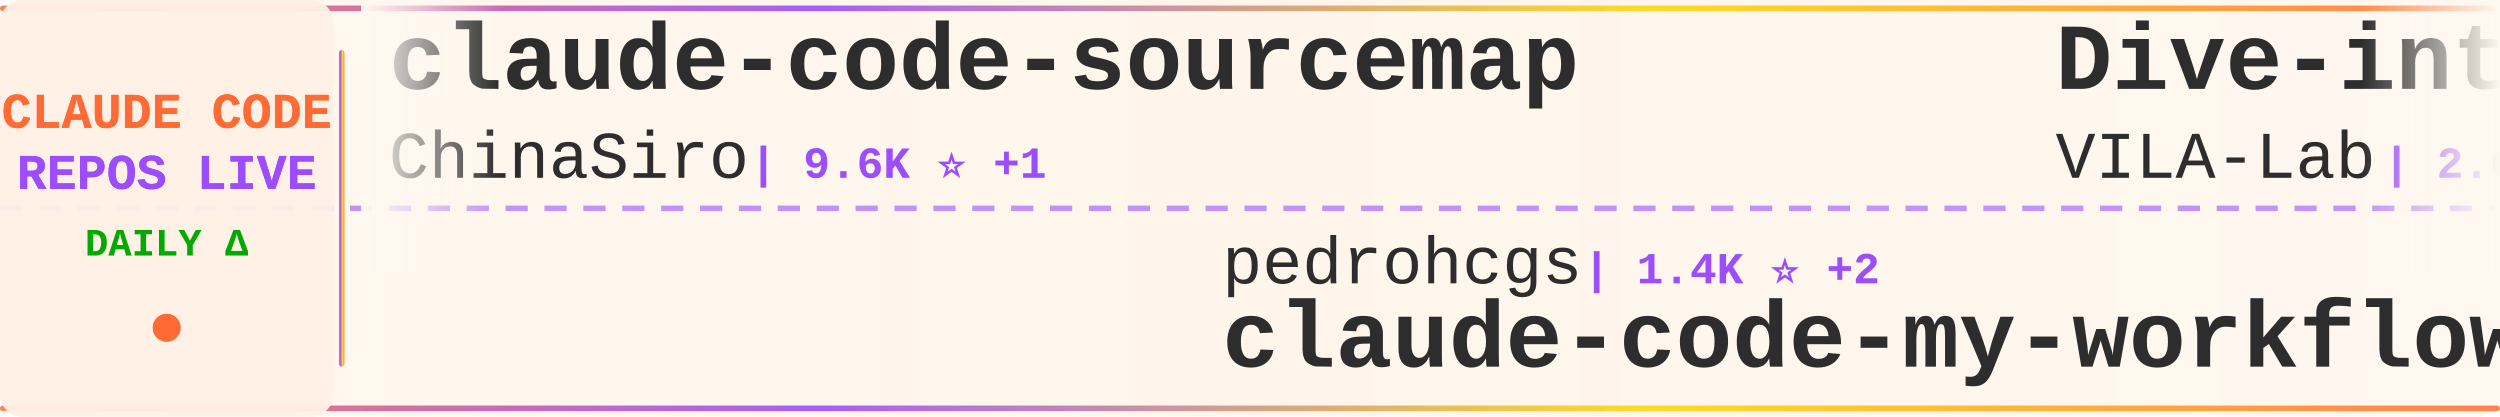
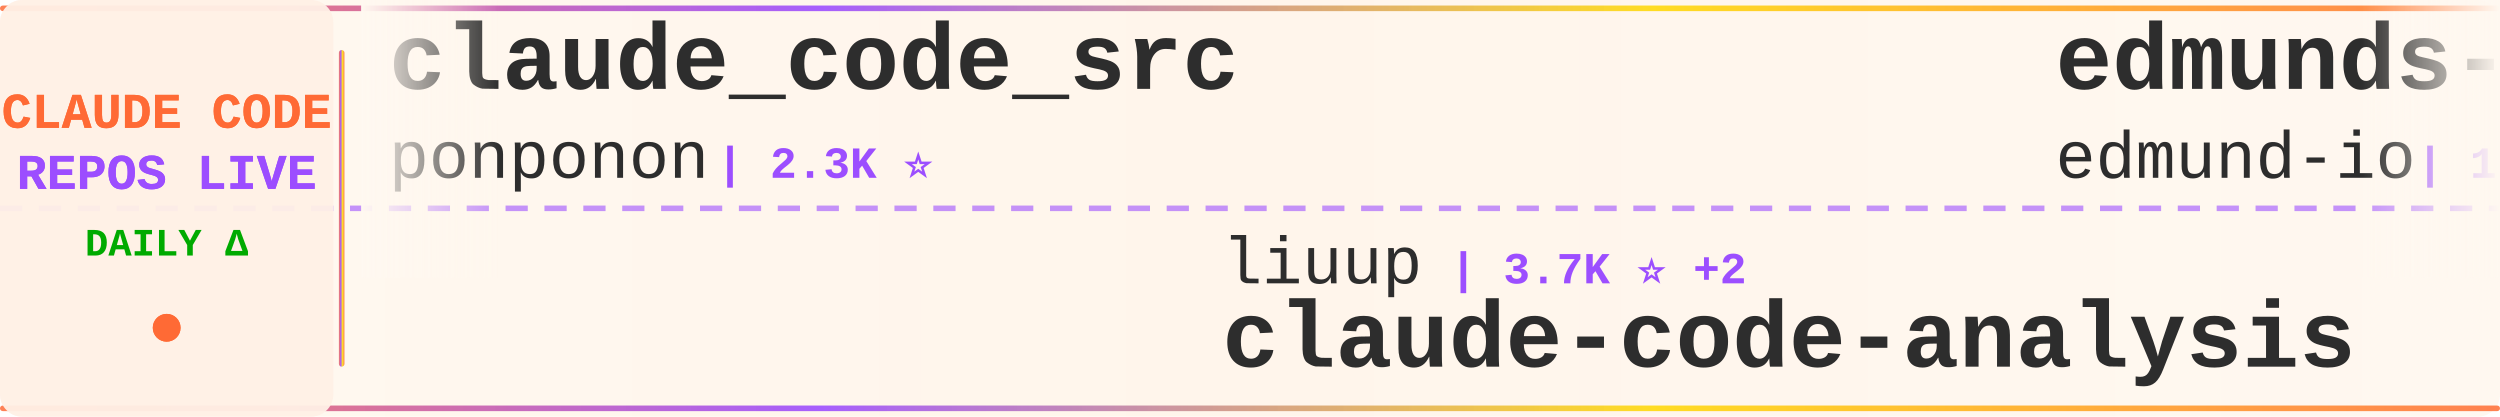
<svg xmlns="http://www.w3.org/2000/svg" width="900" height="150">
  <defs>
    <linearGradient id="tickerBg" x1="0%" y1="0%" x2="100%" y2="0%">
      <stop offset="0%" style="stop-color:#fff8f0;stop-opacity:0.98" />
      <stop offset="50%" style="stop-color:#fff5eb;stop-opacity:1" />
      <stop offset="100%" style="stop-color:#fff8f0;stop-opacity:0.98" />
    </linearGradient>
    <linearGradient id="borderGrad" x1="0%" y1="0%" x2="100%" y2="0%">
      <stop offset="0%" style="stop-color:#FF6B35;stop-opacity:0.85">
        <animate attributeName="stop-opacity" values="0.85;1;0.85" dur="2s" repeatCount="indefinite" />
      </stop>
      <stop offset="33%" style="stop-color:#9C4EFF;stop-opacity:0.9">
        <animate attributeName="stop-opacity" values="0.9;1;0.9" dur="2.2s" repeatCount="indefinite" />
      </stop>
      <stop offset="66%" style="stop-color:#FFD700;stop-opacity:0.85">
        <animate attributeName="stop-opacity" values="0.85;1;0.85" dur="1.8s" repeatCount="indefinite" />
      </stop>
      <stop offset="100%" style="stop-color:#FF6B35;stop-opacity:0.85">
        <animate attributeName="stop-opacity" values="0.85;1;0.85" dur="2s" repeatCount="indefinite" />
      </stop>
    </linearGradient>
    <filter id="textGlow">
      <feGaussianBlur stdDeviation="0.15" result="coloredBlur" />
      <feMerge>
        <feMergeNode in="coloredBlur" />
        <feMergeNode in="SourceGraphic" />
      </feMerge>
    </filter>
    <filter id="metricGlow">
      <feGaussianBlur stdDeviation="0.2" result="coloredBlur" />
      <feMerge>
        <feMergeNode in="coloredBlur" />
        <feMergeNode in="SourceGraphic" />
      </feMerge>
    </filter>
    <linearGradient id="leftFade" x1="0%" y1="0%" x2="100%" y2="0%">
      <stop offset="0%" style="stop-color:#fff8f0;stop-opacity:1" />
      <stop offset="100%" style="stop-color:#fff8f0;stop-opacity:0" />
    </linearGradient>
    <linearGradient id="rightFade" x1="0%" y1="0%" x2="100%" y2="0%">
      <stop offset="0%" style="stop-color:#fff8f0;stop-opacity:0" />
      <stop offset="100%" style="stop-color:#fff8f0;stop-opacity:1" />
    </linearGradient>
  </defs>
  <rect width="900" height="150" fill="url(#tickerBg)" rx="8" />
  <rect x="0" y="2" width="900" height="2" fill="url(#borderGrad)" rx="1" />
  <rect x="0" y="146" width="900" height="2" fill="url(#borderGrad)" rx="1" />
  <line x1="0" y1="75" x2="900" y2="75" stroke="#9C4EFF" stroke-width="2" stroke-dasharray="8 6" opacity="0.6" />
  <rect x="0" y="0" width="120" height="150" fill="#fff0e6" opacity="0.95" rx="8" />
  <text x="60" y="46" font-family="'Courier New', monospace" font-size="18" font-weight="bold" fill="#FF6B35" text-anchor="middle" filter="url(#textGlow)">
    CLAUDE CODE
  </text>
  <text x="60" y="68" font-family="'Courier New', monospace" font-size="18" font-weight="bold" fill="#9C4EFF" text-anchor="middle" filter="url(#textGlow)">
    REPOS LIVE
  </text>
  <text x="60" y="92" font-family="'Courier New', monospace" font-size="14" font-weight="bold" fill="#00aa00" text-anchor="middle">
    DAILY Δ
  </text>
  <circle cx="60" cy="118" r="5" fill="#FF6B35" filter="url(#metricGlow)">
    <animate attributeName="r" values="4;6;4" dur="1.5s" repeatCount="indefinite" />
    <animate attributeName="opacity" values="0.6;1;0.6" dur="1.5s" repeatCount="indefinite" />
  </circle>
  <rect x="122" y="18" width="2" height="114" fill="url(#borderGrad)" rx="1" />
  <clipPath id="tickerClip">
    <rect x="130" y="0" width="770" height="150" />
  </clipPath>
  <g clip-path="url(#tickerClip)">
    <g id="tickerItems">
      <animateTransform attributeName="transform" attributeType="XML" type="translate" from="0 0" to="-3000 0" dur="54s" repeatCount="indefinite" />
      <g transform="translate(0, 0)">
-         <text x="140" y="32" font-family="'Courier New', monospace" font-size="34" font-weight="bold" fill="#2d2d2d">claude-code-sourcemap</text>
-         <text x="140" y="64" font-family="'Courier New', monospace" font-size="24" font-weight="normal" fill="#2d2d2d" opacity="1.0">ChinaSiro</text>
-         <text x="270" y="64" font-family="'Courier New', monospace" font-size="16" font-weight="bold" fill="#9C4EFF"> | 9.6K ⭐ +1</text>
+         <text x="140" y="32" font-family="'Courier New', monospace" font-size="34" font-weight="bold" fill="#2d2d2d">claude_code_src</text>
+         <text x="140" y="64" font-family="'Courier New', monospace" font-size="24" font-weight="normal" fill="#2d2d2d" opacity="1.0">ponponon</text>
+         <text x="258" y="64" font-family="'Courier New', monospace" font-size="16" font-weight="bold" fill="#9C4EFF"> | 2.3K ⭐</text>
      </g>
      <g transform="translate(300, 0)">
-         <text x="140" y="102" font-family="'Courier New', monospace" font-size="24" font-weight="normal" fill="#2d2d2d" opacity="1.0">pedrohcgs</text>
-         <text x="270" y="102" font-family="'Courier New', monospace" font-size="16" font-weight="bold" fill="#9C4EFF"> | 1.4K ⭐ +2</text>
-         <text x="140" y="132" font-family="'Courier New', monospace" font-size="34" font-weight="bold" fill="#2d2d2d">claude-code-my-workflow</text>
+         <text x="140" y="102" font-family="'Courier New', monospace" font-size="24" font-weight="normal" fill="#2d2d2d" opacity="1.0">liuup</text>
+         <text x="222" y="102" font-family="'Courier New', monospace" font-size="16" font-weight="bold" fill="#9C4EFF"> | 3.7K ⭐ +2</text>
+         <text x="140" y="132" font-family="'Courier New', monospace" font-size="34" font-weight="bold" fill="#2d2d2d">claude-code-analysis</text>
      </g>
      <g transform="translate(600, 0)">
-         <text x="140" y="32" font-family="'Courier New', monospace" font-size="34" font-weight="bold" fill="#2d2d2d">Dive-into-Claude-Code</text>
-         <text x="140" y="64" font-family="'Courier New', monospace" font-size="24" font-weight="normal" fill="#2d2d2d" opacity="1.0">VILA-Lab</text>
-         <text x="258" y="64" font-family="'Courier New', monospace" font-size="16" font-weight="bold" fill="#9C4EFF"> | 2.0K ⭐</text>
+         <text x="140" y="32" font-family="'Courier New', monospace" font-size="34" font-weight="bold" fill="#2d2d2d">edmunds-claude-code</text>
+         <text x="140" y="64" font-family="'Courier New', monospace" font-size="24" font-weight="normal" fill="#2d2d2d" opacity="1.0">edmund-io</text>
+         <text x="270" y="64" font-family="'Courier New', monospace" font-size="16" font-weight="bold" fill="#9C4EFF"> | 1.5K ⭐</text>
      </g>
      <g transform="translate(900, 0)">
-         <text x="140" y="102" font-family="'Courier New', monospace" font-size="24" font-weight="normal" fill="#2d2d2d" opacity="1.0">ghuntley</text>
-         <text x="258" y="102" font-family="'Courier New', monospace" font-size="16" font-weight="bold" fill="#9C4EFF"> | 987 ⭐</text>
-         <text x="140" y="132" font-family="'Courier New', monospace" font-size="34" font-weight="bold" fill="#2d2d2d">claude-code-source-code-...</text>
+         <text x="140" y="102" font-family="'Courier New', monospace" font-size="24" font-weight="normal" fill="#2d2d2d" opacity="1.0">Chachamaru127</text>
+         <text x="318" y="102" font-family="'Courier New', monospace" font-size="16" font-weight="bold" fill="#9C4EFF"> | 3.0K ⭐</text>
+         <text x="140" y="132" font-family="'Courier New', monospace" font-size="34" font-weight="bold" fill="#2d2d2d">claude-code-harness</text>
      </g>
      <g transform="translate(1200, 0)">
-         <text x="140" y="32" font-family="'Courier New', monospace" font-size="34" font-weight="bold" fill="#2d2d2d">how-claude-code-works</text>
-         <text x="140" y="64" font-family="'Courier New', monospace" font-size="24" font-weight="normal" fill="#2d2d2d" opacity="1.0">Windy3f3f3f3f</text>
-         <text x="318" y="64" font-family="'Courier New', monospace" font-size="16" font-weight="bold" fill="#9C4EFF"> | 3.4K ⭐ +3</text>
+         <text x="140" y="32" font-family="'Courier New', monospace" font-size="34" font-weight="bold" fill="#2d2d2d">claude-howto</text>
+         <text x="140" y="64" font-family="'Courier New', monospace" font-size="24" font-weight="normal" fill="#2d2d2d" opacity="1.0">luongnv89</text>
+         <text x="270" y="64" font-family="'Courier New', monospace" font-size="16" font-weight="bold" fill="#9C4EFF"> | 40.9K ⭐ +4</text>
      </g>
      <g transform="translate(1500, 0)">
-         <text x="140" y="102" font-family="'Courier New', monospace" font-size="24" font-weight="normal" fill="#2d2d2d" opacity="1.0">Cranot</text>
-         <text x="234" y="102" font-family="'Courier New', monospace" font-size="16" font-weight="bold" fill="#9C4EFF"> | 2.9K ⭐</text>
-         <text x="140" y="132" font-family="'Courier New', monospace" font-size="34" font-weight="bold" fill="#2d2d2d">claude-code-guide</text>
+         <text x="140" y="102" font-family="'Courier New', monospace" font-size="24" font-weight="normal" fill="#2d2d2d" opacity="1.0">OneRedOak</text>
+         <text x="270" y="102" font-family="'Courier New', monospace" font-size="16" font-weight="bold" fill="#9C4EFF"> | 3.9K ⭐</text>
+         <text x="140" y="132" font-family="'Courier New', monospace" font-size="34" font-weight="bold" fill="#2d2d2d">claude-code-workflows</text>
      </g>
      <g transform="translate(1800, 0)">
-         <text x="140" y="32" font-family="'Courier New', monospace" font-size="34" font-weight="bold" fill="#2d2d2d">claude-code-router</text>
-         <text x="140" y="64" font-family="'Courier New', monospace" font-size="24" font-weight="normal" fill="#2d2d2d" opacity="1.0">musistudio</text>
-         <text x="282" y="64" font-family="'Courier New', monospace" font-size="16" font-weight="bold" fill="#9C4EFF"> | 36.5K ⭐ +6</text>
+         <text x="140" y="32" font-family="'Courier New', monospace" font-size="34" font-weight="bold" fill="#2d2d2d">awesome-claude-code-tool...</text>
+         <text x="140" y="64" font-family="'Courier New', monospace" font-size="24" font-weight="normal" fill="#2d2d2d" opacity="1.0">rohitg00</text>
+         <text x="258" y="64" font-family="'Courier New', monospace" font-size="16" font-weight="bold" fill="#9C4EFF"> | 2.5K ⭐</text>
      </g>
      <g transform="translate(2100, 0)">
-         <text x="140" y="102" font-family="'Courier New', monospace" font-size="24" font-weight="normal" fill="#2d2d2d" opacity="1.0">SeemSeam</text>
-         <text x="258" y="102" font-family="'Courier New', monospace" font-size="16" font-weight="bold" fill="#9C4EFF"> | 3.4K ⭐ +2</text>
-         <text x="140" y="132" font-family="'Courier New', monospace" font-size="34" font-weight="bold" fill="#2d2d2d">claude_codex_bridge</text>
+         <text x="140" y="102" font-family="'Courier New', monospace" font-size="24" font-weight="normal" fill="#2d2d2d" opacity="1.0">davila7</text>
+         <text x="246" y="102" font-family="'Courier New', monospace" font-size="16" font-weight="bold" fill="#9C4EFF"> | 30.1K ⭐ +1</text>
+         <text x="140" y="132" font-family="'Courier New', monospace" font-size="34" font-weight="bold" fill="#2d2d2d">claude-code-templates</text>
      </g>
      <g transform="translate(2400, 0)">
-         <text x="140" y="32" font-family="'Courier New', monospace" font-size="34" font-weight="bold" fill="#2d2d2d">claude-code-guide</text>
-         <text x="140" y="64" font-family="'Courier New', monospace" font-size="24" font-weight="normal" fill="#2d2d2d" opacity="1.0">zebbern</text>
-         <text x="246" y="64" font-family="'Courier New', monospace" font-size="16" font-weight="bold" fill="#9C4EFF"> | 4.5K ⭐</text>
+         <text x="140" y="32" font-family="'Courier New', monospace" font-size="34" font-weight="bold" fill="#2d2d2d">claude-code-source-code-...</text>
+         <text x="140" y="64" font-family="'Courier New', monospace" font-size="24" font-weight="normal" fill="#2d2d2d" opacity="1.0">ghuntley</text>
+         <text x="258" y="64" font-family="'Courier New', monospace" font-size="16" font-weight="bold" fill="#9C4EFF"> | 987 ⭐</text>
      </g>
      <g transform="translate(2700, 0)">
-         <text x="140" y="102" font-family="'Courier New', monospace" font-size="24" font-weight="normal" fill="#2d2d2d" opacity="1.0">LING71671</text>
-         <text x="270" y="102" font-family="'Courier New', monospace" font-size="16" font-weight="bold" fill="#9C4EFF"> | 932 ⭐</text>
-         <text x="140" y="132" font-family="'Courier New', monospace" font-size="34" font-weight="bold" fill="#2d2d2d">Open-ClaudeCode</text>
+         <text x="140" y="102" font-family="'Courier New', monospace" font-size="24" font-weight="normal" fill="#2d2d2d" opacity="1.0">huangjia2019</text>
+         <text x="306" y="102" font-family="'Courier New', monospace" font-size="16" font-weight="bold" fill="#9C4EFF"> | 1.0K ⭐ +1</text>
+         <text x="140" y="132" font-family="'Courier New', monospace" font-size="34" font-weight="bold" fill="#2d2d2d">claude-code-engineering</text>
      </g>
      <g transform="translate(3000, 0)">
-         <text x="140" y="32" font-family="'Courier New', monospace" font-size="34" font-weight="bold" fill="#2d2d2d">claude-code-sourcemap</text>
-         <text x="140" y="64" font-family="'Courier New', monospace" font-size="24" font-weight="normal" fill="#2d2d2d" opacity="1.0">ChinaSiro</text>
-         <text x="270" y="64" font-family="'Courier New', monospace" font-size="16" font-weight="bold" fill="#9C4EFF"> | 9.6K ⭐ +1</text>
+         <text x="140" y="32" font-family="'Courier New', monospace" font-size="34" font-weight="bold" fill="#2d2d2d">claude_code_src</text>
+         <text x="140" y="64" font-family="'Courier New', monospace" font-size="24" font-weight="normal" fill="#2d2d2d" opacity="1.0">ponponon</text>
+         <text x="258" y="64" font-family="'Courier New', monospace" font-size="16" font-weight="bold" fill="#9C4EFF"> | 2.3K ⭐</text>
      </g>
      <g transform="translate(3300, 0)">
-         <text x="140" y="102" font-family="'Courier New', monospace" font-size="24" font-weight="normal" fill="#2d2d2d" opacity="1.0">pedrohcgs</text>
-         <text x="270" y="102" font-family="'Courier New', monospace" font-size="16" font-weight="bold" fill="#9C4EFF"> | 1.4K ⭐ +2</text>
-         <text x="140" y="132" font-family="'Courier New', monospace" font-size="34" font-weight="bold" fill="#2d2d2d">claude-code-my-workflow</text>
+         <text x="140" y="102" font-family="'Courier New', monospace" font-size="24" font-weight="normal" fill="#2d2d2d" opacity="1.0">liuup</text>
+         <text x="222" y="102" font-family="'Courier New', monospace" font-size="16" font-weight="bold" fill="#9C4EFF"> | 3.7K ⭐ +2</text>
+         <text x="140" y="132" font-family="'Courier New', monospace" font-size="34" font-weight="bold" fill="#2d2d2d">claude-code-analysis</text>
      </g>
      <g transform="translate(3600, 0)">
-         <text x="140" y="32" font-family="'Courier New', monospace" font-size="34" font-weight="bold" fill="#2d2d2d">Dive-into-Claude-Code</text>
-         <text x="140" y="64" font-family="'Courier New', monospace" font-size="24" font-weight="normal" fill="#2d2d2d" opacity="1.0">VILA-Lab</text>
-         <text x="258" y="64" font-family="'Courier New', monospace" font-size="16" font-weight="bold" fill="#9C4EFF"> | 2.0K ⭐</text>
+         <text x="140" y="32" font-family="'Courier New', monospace" font-size="34" font-weight="bold" fill="#2d2d2d">edmunds-claude-code</text>
+         <text x="140" y="64" font-family="'Courier New', monospace" font-size="24" font-weight="normal" fill="#2d2d2d" opacity="1.0">edmund-io</text>
+         <text x="270" y="64" font-family="'Courier New', monospace" font-size="16" font-weight="bold" fill="#9C4EFF"> | 1.5K ⭐</text>
      </g>
      <g transform="translate(3900, 0)">
-         <text x="140" y="102" font-family="'Courier New', monospace" font-size="24" font-weight="normal" fill="#2d2d2d" opacity="1.0">ghuntley</text>
-         <text x="258" y="102" font-family="'Courier New', monospace" font-size="16" font-weight="bold" fill="#9C4EFF"> | 987 ⭐</text>
-         <text x="140" y="132" font-family="'Courier New', monospace" font-size="34" font-weight="bold" fill="#2d2d2d">claude-code-source-code-...</text>
+         <text x="140" y="102" font-family="'Courier New', monospace" font-size="24" font-weight="normal" fill="#2d2d2d" opacity="1.0">Chachamaru127</text>
+         <text x="318" y="102" font-family="'Courier New', monospace" font-size="16" font-weight="bold" fill="#9C4EFF"> | 3.0K ⭐</text>
+         <text x="140" y="132" font-family="'Courier New', monospace" font-size="34" font-weight="bold" fill="#2d2d2d">claude-code-harness</text>
      </g>
    </g>
  </g>
  <rect x="130" y="0" width="50" height="100" fill="url(#leftFade)" />
  <rect x="850" y="0" width="50" height="100" fill="url(#rightFade)" />
</svg>
